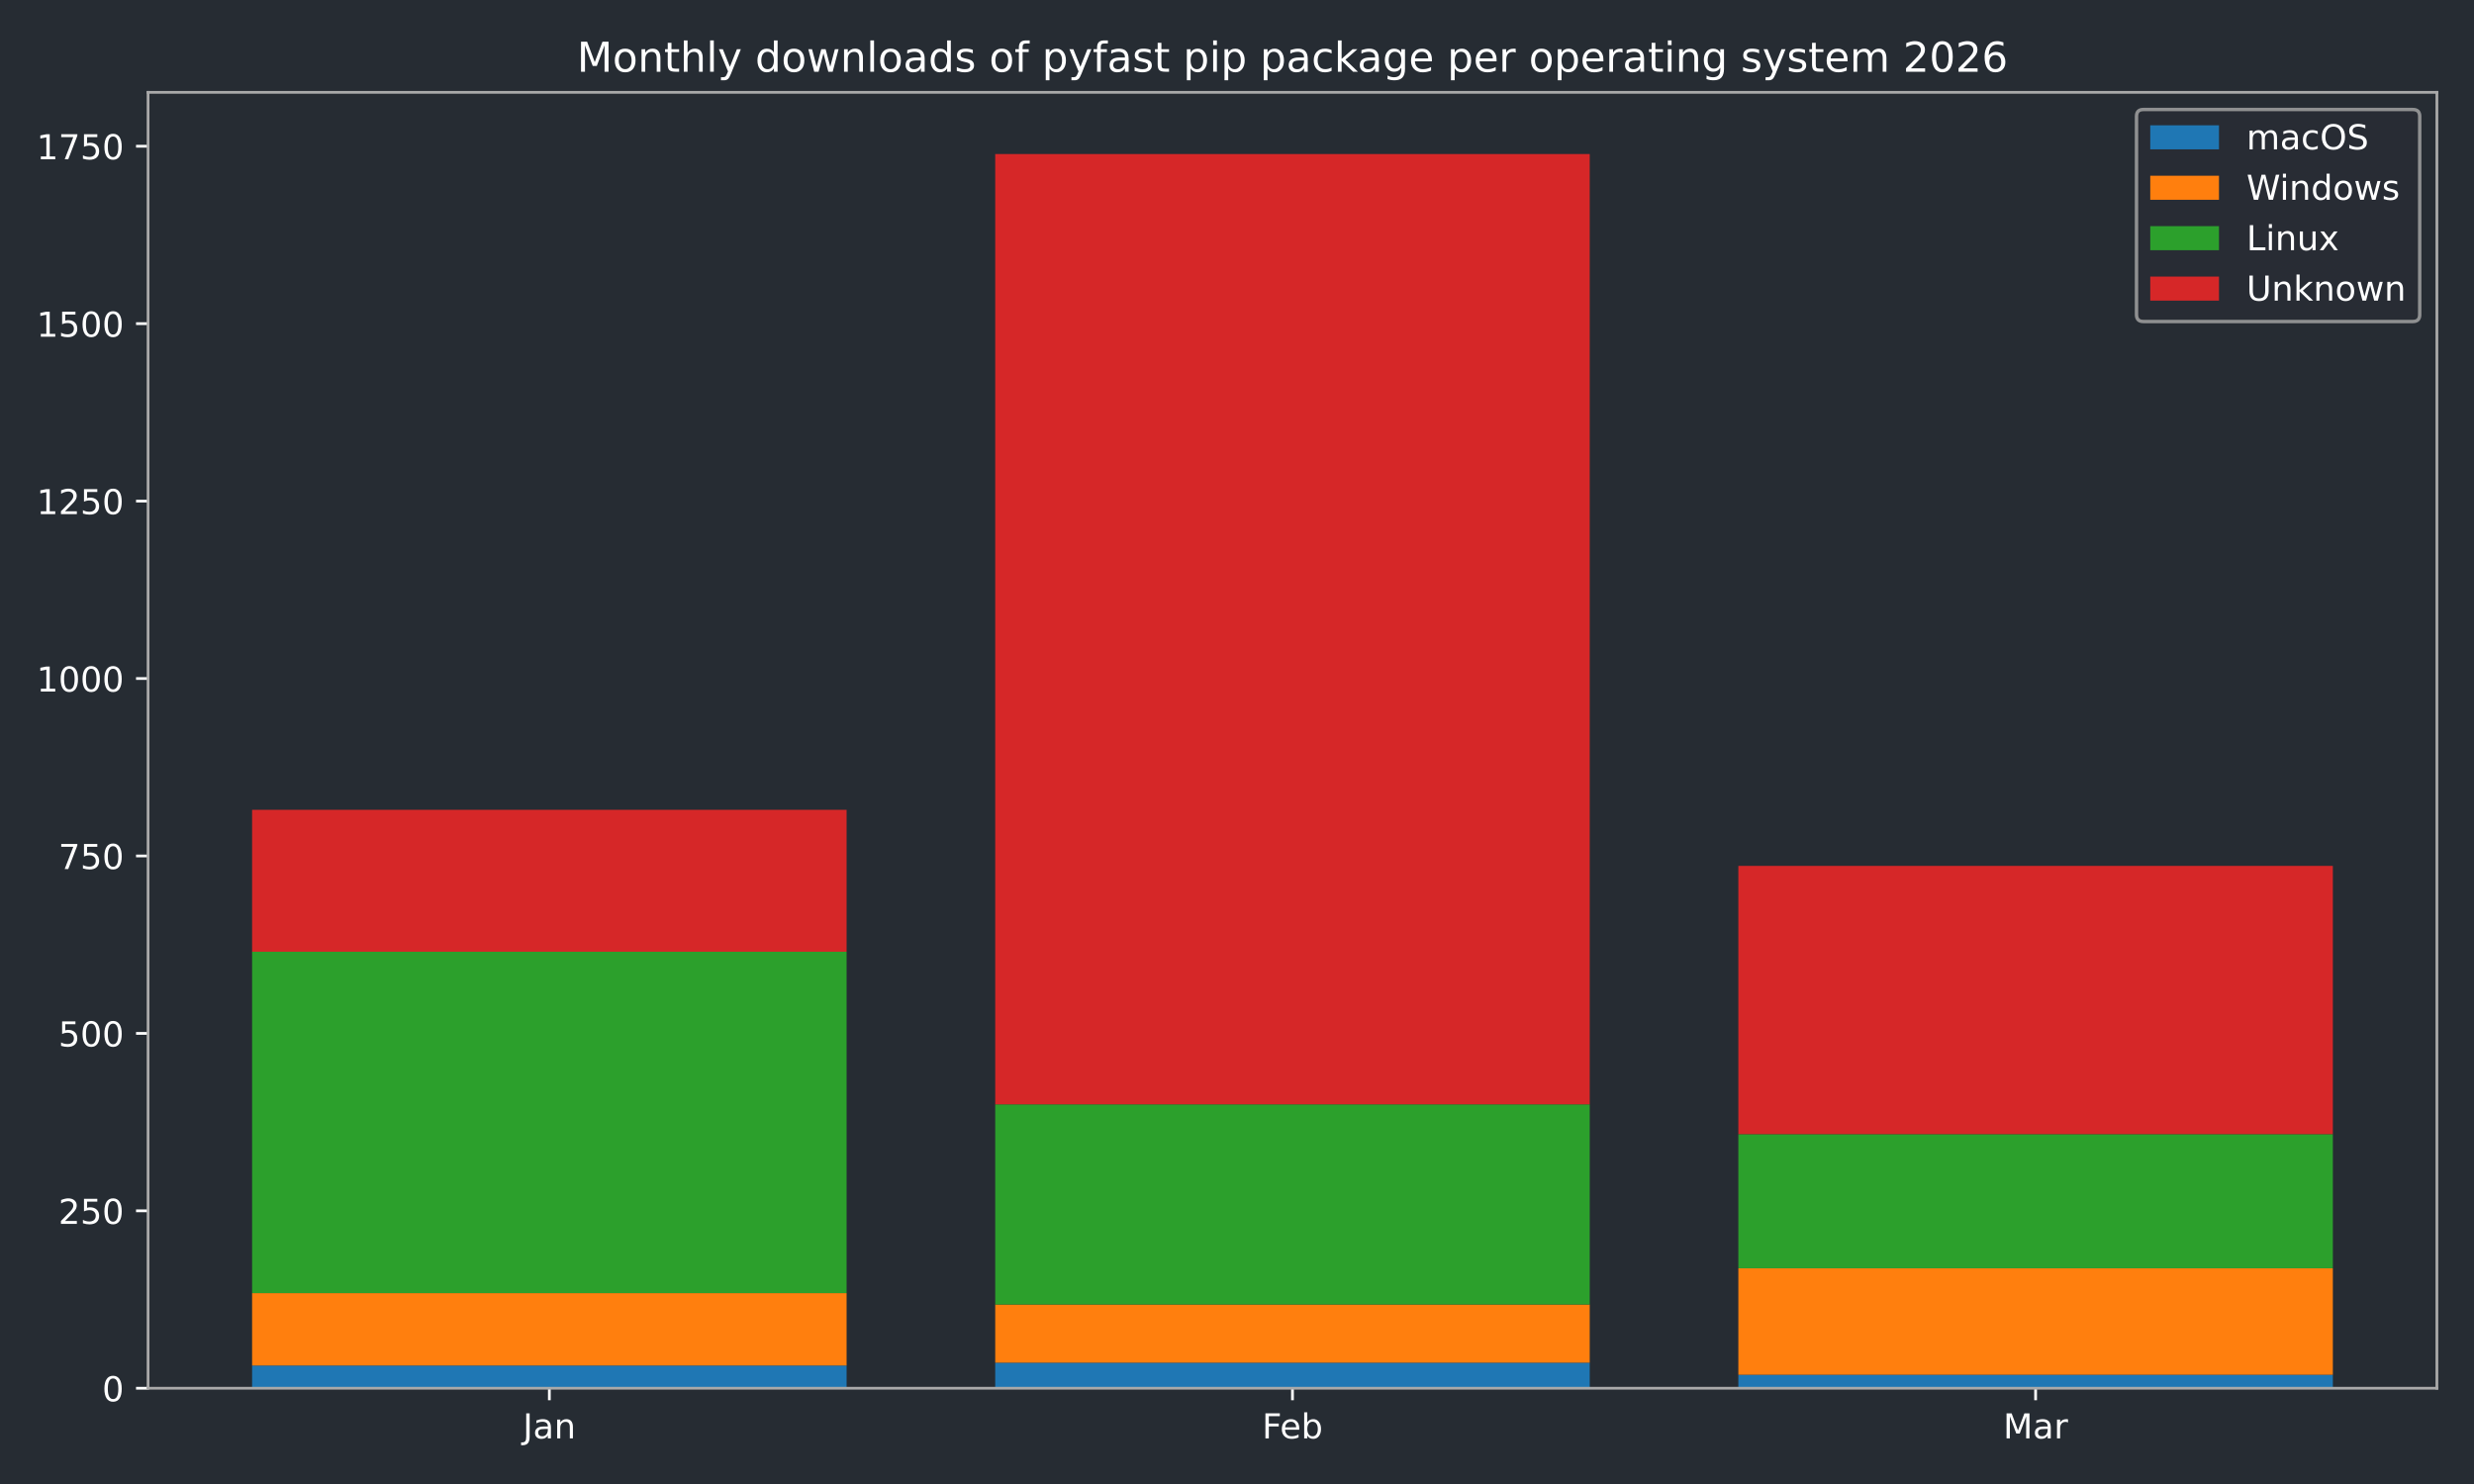
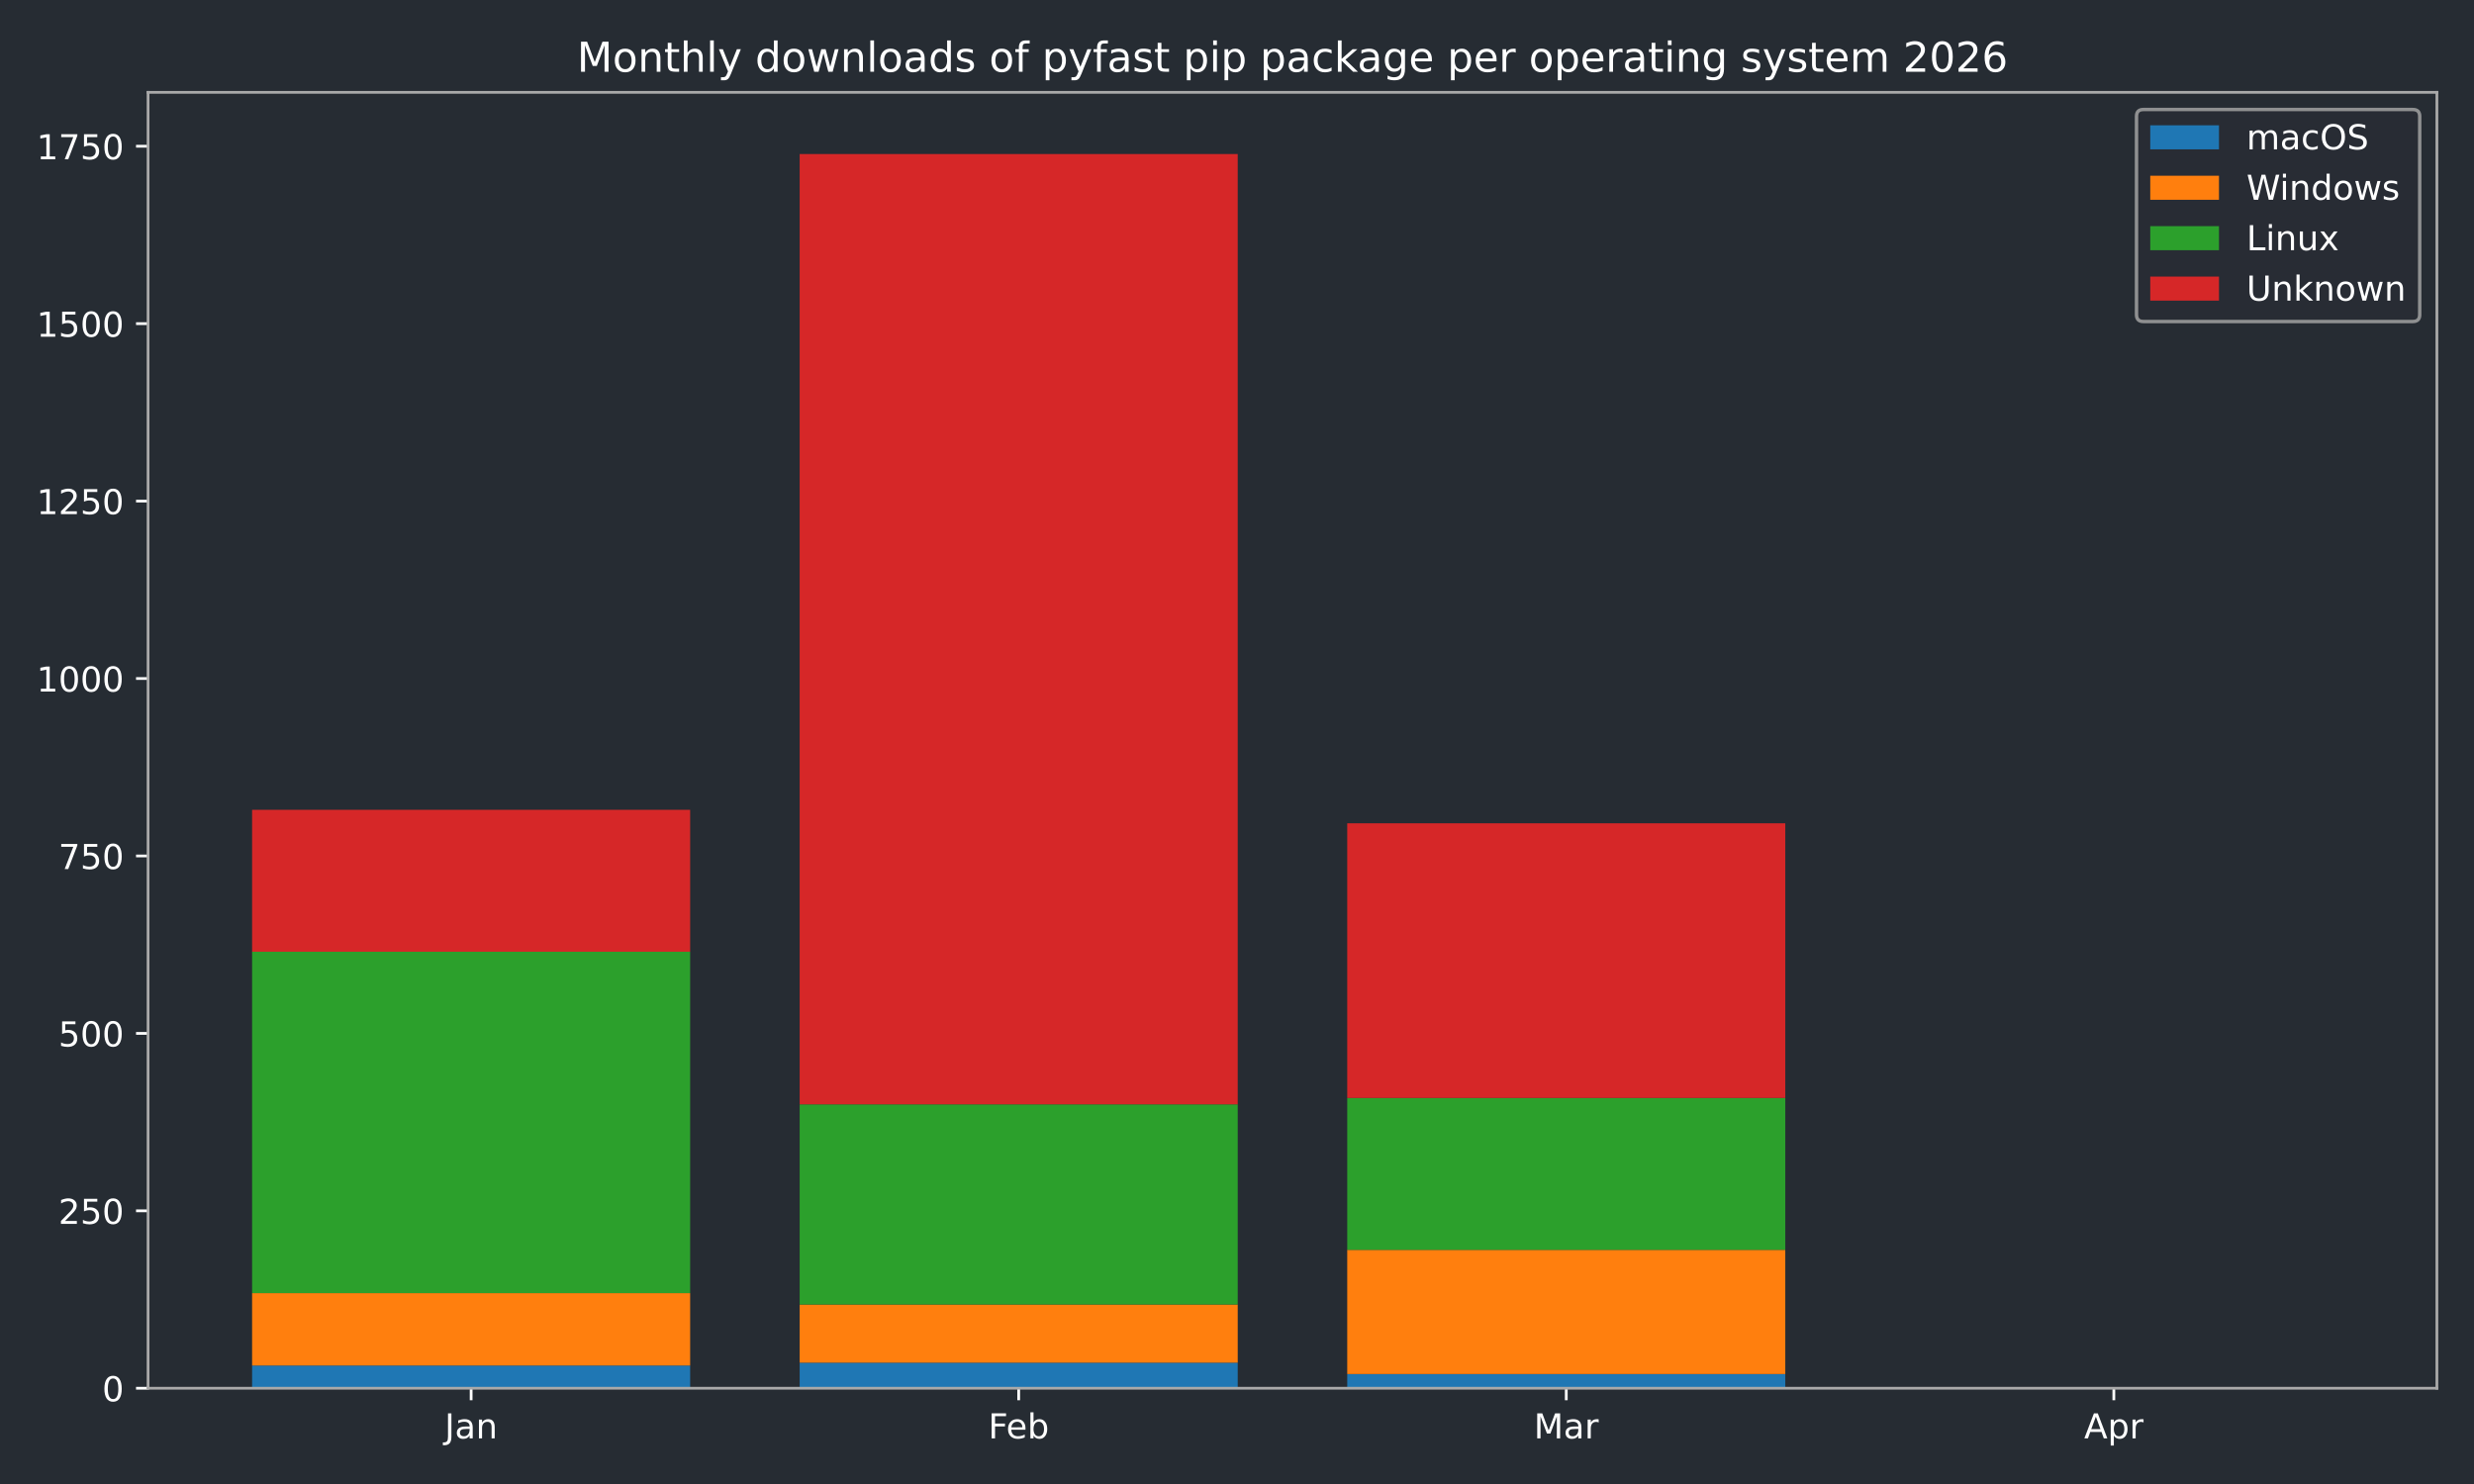
<svg xmlns="http://www.w3.org/2000/svg" xmlns:xlink="http://www.w3.org/1999/xlink" width="720pt" height="432pt" viewBox="0 0 720 432" version="1.1">
  <defs>
    <style type="text/css">*{stroke-linejoin: round; stroke-linecap: butt}</style>
  </defs>
  <g id="figure_1">
    <g id="patch_1">
      <path d="M 0 432  L 720 432  L 720 0  L 0 0  z " style="fill: #262c33" />
    </g>
    <g id="axes_1">
      <g id="patch_2">
        <path d="M 43.09 404.12  L 709.2 404.12  L 709.2 26.88  L 43.09 26.88  z " style="fill: #262c33" />
      </g>
      <g id="patch_3">
-         <path d="M 73.368 404.12  L 246.383 404.12  L 246.383 397.509  L 73.368 397.509  z " clip-path="url(#p2039d5694d)" style="fill: #1f77b4" />
+         <path d="M 73.368 404.12  L 200.853 404.12  L 200.853 397.509  L 73.368 397.509  z " clip-path="url(#p00192aea2e)" style="fill: #1f77b4" />
      </g>
      <g id="patch_4">
-         <path d="M 289.637 404.12  L 462.653 404.12  L 462.653 396.682  L 289.637 396.682  z " clip-path="url(#p2039d5694d)" style="fill: #1f77b4" />
+         <path d="M 232.724 404.12  L 360.209 404.12  L 360.209 396.682  L 232.724 396.682  z " clip-path="url(#p00192aea2e)" style="fill: #1f77b4" />
      </g>
      <g id="patch_5">
-         <path d="M 505.907 404.12  L 678.922 404.12  L 678.922 400.195  L 505.907 400.195  z " clip-path="url(#p2039d5694d)" style="fill: #1f77b4" />
+         <path d="M 392.081 404.12  L 519.566 404.12  L 519.566 399.988  L 392.081 399.988  z " clip-path="url(#p00192aea2e)" style="fill: #1f77b4" />
      </g>
      <g id="patch_6">
-         <path d="M 73.368 397.509  L 246.383 397.509  L 246.383 376.436  L 73.368 376.436  z " clip-path="url(#p2039d5694d)" style="fill: #ff7f0e" />
+         <path d="M 551.437 404.12  L 678.922 404.12  L 678.922 404.12  L 551.437 404.12  z " clip-path="url(#p00192aea2e)" style="fill: #1f77b4" />
      </g>
      <g id="patch_7">
-         <path d="M 289.637 396.682  L 462.653 396.682  L 462.653 379.741  L 289.637 379.741  z " clip-path="url(#p2039d5694d)" style="fill: #ff7f0e" />
+         <path d="M 73.368 397.509  L 200.853 397.509  L 200.853 376.436  L 73.368 376.436  z " clip-path="url(#p00192aea2e)" style="fill: #ff7f0e" />
      </g>
      <g id="patch_8">
-         <path d="M 505.907 400.195  L 678.922 400.195  L 678.922 369.205  L 505.907 369.205  z " clip-path="url(#p2039d5694d)" style="fill: #ff7f0e" />
+         <path d="M 232.724 396.682  L 360.209 396.682  L 360.209 379.741  L 232.724 379.741  z " clip-path="url(#p00192aea2e)" style="fill: #ff7f0e" />
      </g>
      <g id="patch_9">
-         <path d="M 73.368 376.436  L 246.383 376.436  L 246.383 277.061  L 73.368 277.061  z " clip-path="url(#p2039d5694d)" style="fill: #2ca02c" />
+         <path d="M 392.081 399.988  L 519.566 399.988  L 519.566 363.833  L 392.081 363.833  z " clip-path="url(#p00192aea2e)" style="fill: #ff7f0e" />
      </g>
      <g id="patch_10">
-         <path d="M 289.637 379.741  L 462.653 379.741  L 462.653 321.48  L 289.637 321.48  z " clip-path="url(#p2039d5694d)" style="fill: #2ca02c" />
+         <path d="M 551.437 404.12  L 678.922 404.12  L 678.922 404.12  L 551.437 404.12  z " clip-path="url(#p00192aea2e)" style="fill: #ff7f0e" />
      </g>
      <g id="patch_11">
-         <path d="M 505.907 369.205  L 678.922 369.205  L 678.922 330.157  L 505.907 330.157  z " clip-path="url(#p2039d5694d)" style="fill: #2ca02c" />
+         <path d="M 73.368 376.436  L 200.853 376.436  L 200.853 277.061  L 73.368 277.061  z " clip-path="url(#p00192aea2e)" style="fill: #2ca02c" />
      </g>
      <g id="patch_12">
-         <path d="M 73.368 277.061  L 246.383 277.061  L 246.383 235.742  L 73.368 235.742  z " clip-path="url(#p2039d5694d)" style="fill: #d62728" />
+         <path d="M 232.724 379.741  L 360.209 379.741  L 360.209 321.48  L 232.724 321.48  z " clip-path="url(#p00192aea2e)" style="fill: #2ca02c" />
      </g>
      <g id="patch_13">
-         <path d="M 289.637 321.48  L 462.653 321.48  L 462.653 44.844  L 289.637 44.844  z " clip-path="url(#p2039d5694d)" style="fill: #d62728" />
+         <path d="M 392.081 363.833  L 519.566 363.833  L 519.566 319.621  L 392.081 319.621  z " clip-path="url(#p00192aea2e)" style="fill: #2ca02c" />
      </g>
      <g id="patch_14">
-         <path d="M 505.907 330.157  L 678.922 330.157  L 678.922 252.063  L 505.907 252.063  z " clip-path="url(#p2039d5694d)" style="fill: #d62728" />
+         <path d="M 551.437 404.12  L 678.922 404.12  L 678.922 404.12  L 551.437 404.12  z " clip-path="url(#p00192aea2e)" style="fill: #2ca02c" />
+       </g>
+       <g id="patch_15">
+         <path d="M 73.368 277.061  L 200.853 277.061  L 200.853 235.742  L 73.368 235.742  z " clip-path="url(#p00192aea2e)" style="fill: #d62728" />
+       </g>
+       <g id="patch_16">
+         <path d="M 232.724 321.48  L 360.209 321.48  L 360.209 44.844  L 232.724 44.844  z " clip-path="url(#p00192aea2e)" style="fill: #d62728" />
+       </g>
+       <g id="patch_17">
+         <path d="M 392.081 319.621  L 519.566 319.621  L 519.566 239.667  L 392.081 239.667  z " clip-path="url(#p00192aea2e)" style="fill: #d62728" />
+       </g>
+       <g id="patch_18">
+         <path d="M 551.437 404.12  L 678.922 404.12  L 678.922 404.12  L 551.437 404.12  z " clip-path="url(#p00192aea2e)" style="fill: #d62728" />
      </g>
      <g id="matplotlib.axis_1">
        <g id="xtick_1">
          <g id="line2d_1">
            <defs>
-               <path id="m82a89fc5da" d="M 0 0  L 0 3.5  " style="stroke: #ffffff; stroke-width: 0.8" />
-             </defs>
-             <g>
-               <use xlink:href="#m82a89fc5da" x="159.876" y="404.12" style="fill: #ffffff; stroke: #ffffff; stroke-width: 0.8" />
+               <path id="m49a883faa2" d="M 0 0  L 0 3.5  " style="stroke: #ffffff; stroke-width: 0.8" />
+             </defs>
+             <g>
+               <use xlink:href="#m49a883faa2" x="137.11" y="404.12" style="fill: #ffffff; stroke: #ffffff; stroke-width: 0.8" />
            </g>
          </g>
          <g id="text_1">
-             <g style="fill: #ffffff" transform="translate(152.1677 418.7184) scale(0.1 -0.1)">
+             <g style="fill: #ffffff" transform="translate(129.4025 418.7184) scale(0.1 -0.1)">
              <defs>
                <path id="DejaVuSans-4a" d="M 628 4666  L 1259 4666  L 1259 325  Q 1259 -519 939 -900  Q 619 -1281 -91 -1281  L -331 -1281  L -331 -750  L -134 -750  Q 284 -750 456 -515  Q 628 -281 628 325  L 628 4666  z " transform="scale(0.015625)" />
                <path id="DejaVuSans-61" d="M 2194 1759  Q 1497 1759 1228 1600  Q 959 1441 959 1056  Q 959 750 1161 570  Q 1363 391 1709 391  Q 2188 391 2477 730  Q 2766 1069 2766 1631  L 2766 1759  L 2194 1759  z M 3341 1997  L 3341 0  L 2766 0  L 2766 531  Q 2569 213 2275 61  Q 1981 -91 1556 -91  Q 1019 -91 701 211  Q 384 513 384 1019  Q 384 1609 779 1909  Q 1175 2209 1959 2209  L 2766 2209  L 2766 2266  Q 2766 2663 2505 2880  Q 2244 3097 1772 3097  Q 1472 3097 1187 3025  Q 903 2953 641 2809  L 641 3341  Q 956 3463 1253 3523  Q 1550 3584 1831 3584  Q 2591 3584 2966 3190  Q 3341 2797 3341 1997  z " transform="scale(0.015625)" />
                <path id="DejaVuSans-6e" d="M 3513 2113  L 3513 0  L 2938 0  L 2938 2094  Q 2938 2591 2744 2837  Q 2550 3084 2163 3084  Q 1697 3084 1428 2787  Q 1159 2491 1159 1978  L 1159 0  L 581 0  L 581 3500  L 1159 3500  L 1159 2956  Q 1366 3272 1645 3428  Q 1925 3584 2291 3584  Q 2894 3584 3203 3211  Q 3513 2838 3513 2113  z " transform="scale(0.015625)" />
              </defs>
              <use xlink:href="#DejaVuSans-4a" />
              <use xlink:href="#DejaVuSans-61" transform="translate(29.49219 0)" />
              <use xlink:href="#DejaVuSans-6e" transform="translate(90.77148 0)" />
            </g>
          </g>
        </g>
        <g id="xtick_2">
          <g id="line2d_2">
            <g>
-               <use xlink:href="#m82a89fc5da" x="376.145" y="404.12" style="fill: #ffffff; stroke: #ffffff; stroke-width: 0.8" />
+               <use xlink:href="#m49a883faa2" x="296.467" y="404.12" style="fill: #ffffff; stroke: #ffffff; stroke-width: 0.8" />
            </g>
          </g>
          <g id="text_2">
-             <g style="fill: #ffffff" transform="translate(367.2934 418.7184) scale(0.1 -0.1)">
+             <g style="fill: #ffffff" transform="translate(287.6152 418.7184) scale(0.1 -0.1)">
              <defs>
                <path id="DejaVuSans-46" d="M 628 4666  L 3309 4666  L 3309 4134  L 1259 4134  L 1259 2759  L 3109 2759  L 3109 2228  L 1259 2228  L 1259 0  L 628 0  L 628 4666  z " transform="scale(0.015625)" />
                <path id="DejaVuSans-65" d="M 3597 1894  L 3597 1613  L 953 1613  Q 991 1019 1311 708  Q 1631 397 2203 397  Q 2534 397 2845 478  Q 3156 559 3463 722  L 3463 178  Q 3153 47 2828 -22  Q 2503 -91 2169 -91  Q 1331 -91 842 396  Q 353 884 353 1716  Q 353 2575 817 3079  Q 1281 3584 2069 3584  Q 2775 3584 3186 3129  Q 3597 2675 3597 1894  z M 3022 2063  Q 3016 2534 2758 2815  Q 2500 3097 2075 3097  Q 1594 3097 1305 2825  Q 1016 2553 972 2059  L 3022 2063  z " transform="scale(0.015625)" />
                <path id="DejaVuSans-62" d="M 3116 1747  Q 3116 2381 2855 2742  Q 2594 3103 2138 3103  Q 1681 3103 1420 2742  Q 1159 2381 1159 1747  Q 1159 1113 1420 752  Q 1681 391 2138 391  Q 2594 391 2855 752  Q 3116 1113 3116 1747  z M 1159 2969  Q 1341 3281 1617 3432  Q 1894 3584 2278 3584  Q 2916 3584 3314 3078  Q 3713 2572 3713 1747  Q 3713 922 3314 415  Q 2916 -91 2278 -91  Q 1894 -91 1617 61  Q 1341 213 1159 525  L 1159 0  L 581 0  L 581 4863  L 1159 4863  L 1159 2969  z " transform="scale(0.015625)" />
              </defs>
              <use xlink:href="#DejaVuSans-46" />
              <use xlink:href="#DejaVuSans-65" transform="translate(52.01953 0)" />
              <use xlink:href="#DejaVuSans-62" transform="translate(113.543 0)" />
            </g>
          </g>
        </g>
        <g id="xtick_3">
          <g id="line2d_3">
            <g>
-               <use xlink:href="#m82a89fc5da" x="592.414" y="404.12" style="fill: #ffffff; stroke: #ffffff; stroke-width: 0.8" />
+               <use xlink:href="#m49a883faa2" x="455.823" y="404.12" style="fill: #ffffff; stroke: #ffffff; stroke-width: 0.8" />
            </g>
          </g>
          <g id="text_3">
-             <g style="fill: #ffffff" transform="translate(582.9809 418.7184) scale(0.1 -0.1)">
+             <g style="fill: #ffffff" transform="translate(446.3896 418.7184) scale(0.1 -0.1)">
              <defs>
                <path id="DejaVuSans-4d" d="M 628 4666  L 1569 4666  L 2759 1491  L 3956 4666  L 4897 4666  L 4897 0  L 4281 0  L 4281 4097  L 3078 897  L 2444 897  L 1241 4097  L 1241 0  L 628 0  L 628 4666  z " transform="scale(0.015625)" />
                <path id="DejaVuSans-72" d="M 2631 2963  Q 2534 3019 2420 3045  Q 2306 3072 2169 3072  Q 1681 3072 1420 2755  Q 1159 2438 1159 1844  L 1159 0  L 581 0  L 581 3500  L 1159 3500  L 1159 2956  Q 1341 3275 1631 3429  Q 1922 3584 2338 3584  Q 2397 3584 2469 3576  Q 2541 3569 2628 3553  L 2631 2963  z " transform="scale(0.015625)" />
              </defs>
              <use xlink:href="#DejaVuSans-4d" />
              <use xlink:href="#DejaVuSans-61" transform="translate(86.2793 0)" />
              <use xlink:href="#DejaVuSans-72" transform="translate(147.5586 0)" />
            </g>
          </g>
        </g>
+         <g id="xtick_4">
+           <g id="line2d_4">
+             <g>
+               <use xlink:href="#m49a883faa2" x="615.18" y="404.12" style="fill: #ffffff; stroke: #ffffff; stroke-width: 0.8" />
+             </g>
+           </g>
+           <g id="text_4">
+             <g style="fill: #ffffff" transform="translate(606.5297 418.7184) scale(0.1 -0.1)">
+               <defs>
+                 <path id="DejaVuSans-41" d="M 2188 4044  L 1331 1722  L 3047 1722  L 2188 4044  z M 1831 4666  L 2547 4666  L 4325 0  L 3669 0  L 3244 1197  L 1141 1197  L 716 0  L 50 0  L 1831 4666  z " transform="scale(0.015625)" />
+                 <path id="DejaVuSans-70" d="M 1159 525  L 1159 -1331  L 581 -1331  L 581 3500  L 1159 3500  L 1159 2969  Q 1341 3281 1617 3432  Q 1894 3584 2278 3584  Q 2916 3584 3314 3078  Q 3713 2572 3713 1747  Q 3713 922 3314 415  Q 2916 -91 2278 -91  Q 1894 -91 1617 61  Q 1341 213 1159 525  z M 3116 1747  Q 3116 2381 2855 2742  Q 2594 3103 2138 3103  Q 1681 3103 1420 2742  Q 1159 2381 1159 1747  Q 1159 1113 1420 752  Q 1681 391 2138 391  Q 2594 391 2855 752  Q 3116 1113 3116 1747  z " transform="scale(0.015625)" />
+               </defs>
+               <use xlink:href="#DejaVuSans-41" />
+               <use xlink:href="#DejaVuSans-70" transform="translate(68.4082 0)" />
+               <use xlink:href="#DejaVuSans-72" transform="translate(131.8848 0)" />
+             </g>
+           </g>
+         </g>
      </g>
      <g id="matplotlib.axis_2">
        <g id="ytick_1">
-           <g id="line2d_4">
-             <defs>
-               <path id="m24087b0861" d="M 0 0  L -3.5 0  " style="stroke: #ffffff; stroke-width: 0.8" />
-             </defs>
-             <g>
-               <use xlink:href="#m24087b0861" x="43.09" y="404.12" style="fill: #ffffff; stroke: #ffffff; stroke-width: 0.8" />
-             </g>
-           </g>
-           <g id="text_4">
+           <g id="line2d_5">
+             <defs>
+               <path id="m64f4370648" d="M 0 0  L -3.5 0  " style="stroke: #ffffff; stroke-width: 0.8" />
+             </defs>
+             <g>
+               <use xlink:href="#m64f4370648" x="43.09" y="404.12" style="fill: #ffffff; stroke: #ffffff; stroke-width: 0.8" />
+             </g>
+           </g>
+           <g id="text_5">
            <g style="fill: #ffffff" transform="translate(29.7275 407.9192) scale(0.1 -0.1)">
              <defs>
                <path id="DejaVuSans-30" d="M 2034 4250  Q 1547 4250 1301 3770  Q 1056 3291 1056 2328  Q 1056 1369 1301 889  Q 1547 409 2034 409  Q 2525 409 2770 889  Q 3016 1369 3016 2328  Q 3016 3291 2770 3770  Q 2525 4250 2034 4250  z M 2034 4750  Q 2819 4750 3233 4129  Q 3647 3509 3647 2328  Q 3647 1150 3233 529  Q 2819 -91 2034 -91  Q 1250 -91 836 529  Q 422 1150 422 2328  Q 422 3509 836 4129  Q 1250 4750 2034 4750  z " transform="scale(0.015625)" />
              </defs>
              <use xlink:href="#DejaVuSans-30" />
            </g>
          </g>
        </g>
        <g id="ytick_2">
-           <g id="line2d_5">
-             <g>
-               <use xlink:href="#m24087b0861" x="43.09" y="352.47" style="fill: #ffffff; stroke: #ffffff; stroke-width: 0.8" />
-             </g>
-           </g>
-           <g id="text_5">
+           <g id="line2d_6">
+             <g>
+               <use xlink:href="#m64f4370648" x="43.09" y="352.47" style="fill: #ffffff; stroke: #ffffff; stroke-width: 0.8" />
+             </g>
+           </g>
+           <g id="text_6">
            <g style="fill: #ffffff" transform="translate(17.0025 356.2694) scale(0.1 -0.1)">
              <defs>
                <path id="DejaVuSans-32" d="M 1228 531  L 3431 531  L 3431 0  L 469 0  L 469 531  Q 828 903 1448 1529  Q 2069 2156 2228 2338  Q 2531 2678 2651 2914  Q 2772 3150 2772 3378  Q 2772 3750 2511 3984  Q 2250 4219 1831 4219  Q 1534 4219 1204 4116  Q 875 4013 500 3803  L 500 4441  Q 881 4594 1212 4672  Q 1544 4750 1819 4750  Q 2544 4750 2975 4387  Q 3406 4025 3406 3419  Q 3406 3131 3298 2873  Q 3191 2616 2906 2266  Q 2828 2175 2409 1742  Q 1991 1309 1228 531  z " transform="scale(0.015625)" />
                <path id="DejaVuSans-35" d="M 691 4666  L 3169 4666  L 3169 4134  L 1269 4134  L 1269 2991  Q 1406 3038 1543 3061  Q 1681 3084 1819 3084  Q 2600 3084 3056 2656  Q 3513 2228 3513 1497  Q 3513 744 3044 326  Q 2575 -91 1722 -91  Q 1428 -91 1123 -41  Q 819 9 494 109  L 494 744  Q 775 591 1075 516  Q 1375 441 1709 441  Q 2250 441 2565 725  Q 2881 1009 2881 1497  Q 2881 1984 2565 2268  Q 2250 2553 1709 2553  Q 1456 2553 1204 2497  Q 953 2441 691 2322  L 691 4666  z " transform="scale(0.015625)" />
              </defs>
              <use xlink:href="#DejaVuSans-32" />
              <use xlink:href="#DejaVuSans-35" transform="translate(63.62305 0)" />
              <use xlink:href="#DejaVuSans-30" transform="translate(127.2461 0)" />
            </g>
          </g>
        </g>
        <g id="ytick_3">
-           <g id="line2d_6">
-             <g>
-               <use xlink:href="#m24087b0861" x="43.09" y="300.82" style="fill: #ffffff; stroke: #ffffff; stroke-width: 0.8" />
-             </g>
-           </g>
-           <g id="text_6">
+           <g id="line2d_7">
+             <g>
+               <use xlink:href="#m64f4370648" x="43.09" y="300.82" style="fill: #ffffff; stroke: #ffffff; stroke-width: 0.8" />
+             </g>
+           </g>
+           <g id="text_7">
            <g style="fill: #ffffff" transform="translate(17.0025 304.6196) scale(0.1 -0.1)">
              <use xlink:href="#DejaVuSans-35" />
              <use xlink:href="#DejaVuSans-30" transform="translate(63.62305 0)" />
              <use xlink:href="#DejaVuSans-30" transform="translate(127.2461 0)" />
            </g>
          </g>
        </g>
        <g id="ytick_4">
-           <g id="line2d_7">
-             <g>
-               <use xlink:href="#m24087b0861" x="43.09" y="249.171" style="fill: #ffffff; stroke: #ffffff; stroke-width: 0.8" />
-             </g>
-           </g>
-           <g id="text_7">
+           <g id="line2d_8">
+             <g>
+               <use xlink:href="#m64f4370648" x="43.09" y="249.171" style="fill: #ffffff; stroke: #ffffff; stroke-width: 0.8" />
+             </g>
+           </g>
+           <g id="text_8">
            <g style="fill: #ffffff" transform="translate(17.0025 252.9697) scale(0.1 -0.1)">
              <defs>
                <path id="DejaVuSans-37" d="M 525 4666  L 3525 4666  L 3525 4397  L 1831 0  L 1172 0  L 2766 4134  L 525 4134  L 525 4666  z " transform="scale(0.015625)" />
              </defs>
              <use xlink:href="#DejaVuSans-37" />
              <use xlink:href="#DejaVuSans-35" transform="translate(63.62305 0)" />
              <use xlink:href="#DejaVuSans-30" transform="translate(127.2461 0)" />
            </g>
          </g>
        </g>
        <g id="ytick_5">
-           <g id="line2d_8">
-             <g>
-               <use xlink:href="#m24087b0861" x="43.09" y="197.521" style="fill: #ffffff; stroke: #ffffff; stroke-width: 0.8" />
-             </g>
-           </g>
-           <g id="text_8">
+           <g id="line2d_9">
+             <g>
+               <use xlink:href="#m64f4370648" x="43.09" y="197.521" style="fill: #ffffff; stroke: #ffffff; stroke-width: 0.8" />
+             </g>
+           </g>
+           <g id="text_9">
            <g style="fill: #ffffff" transform="translate(10.64 201.3199) scale(0.1 -0.1)">
              <defs>
                <path id="DejaVuSans-31" d="M 794 531  L 1825 531  L 1825 4091  L 703 3866  L 703 4441  L 1819 4666  L 2450 4666  L 2450 531  L 3481 531  L 3481 0  L 794 0  L 794 531  z " transform="scale(0.015625)" />
              </defs>
              <use xlink:href="#DejaVuSans-31" />
              <use xlink:href="#DejaVuSans-30" transform="translate(63.62305 0)" />
              <use xlink:href="#DejaVuSans-30" transform="translate(127.2461 0)" />
              <use xlink:href="#DejaVuSans-30" transform="translate(190.8691 0)" />
            </g>
          </g>
        </g>
        <g id="ytick_6">
-           <g id="line2d_9">
-             <g>
-               <use xlink:href="#m24087b0861" x="43.09" y="145.871" style="fill: #ffffff; stroke: #ffffff; stroke-width: 0.8" />
-             </g>
-           </g>
-           <g id="text_9">
+           <g id="line2d_10">
+             <g>
+               <use xlink:href="#m64f4370648" x="43.09" y="145.871" style="fill: #ffffff; stroke: #ffffff; stroke-width: 0.8" />
+             </g>
+           </g>
+           <g id="text_10">
            <g style="fill: #ffffff" transform="translate(10.64 149.6701) scale(0.1 -0.1)">
              <use xlink:href="#DejaVuSans-31" />
              <use xlink:href="#DejaVuSans-32" transform="translate(63.62305 0)" />
              <use xlink:href="#DejaVuSans-35" transform="translate(127.2461 0)" />
              <use xlink:href="#DejaVuSans-30" transform="translate(190.8691 0)" />
            </g>
          </g>
        </g>
        <g id="ytick_7">
-           <g id="line2d_10">
-             <g>
-               <use xlink:href="#m24087b0861" x="43.09" y="94.221" style="fill: #ffffff; stroke: #ffffff; stroke-width: 0.8" />
-             </g>
-           </g>
-           <g id="text_10">
+           <g id="line2d_11">
+             <g>
+               <use xlink:href="#m64f4370648" x="43.09" y="94.221" style="fill: #ffffff; stroke: #ffffff; stroke-width: 0.8" />
+             </g>
+           </g>
+           <g id="text_11">
            <g style="fill: #ffffff" transform="translate(10.64 98.02026) scale(0.1 -0.1)">
              <use xlink:href="#DejaVuSans-31" />
              <use xlink:href="#DejaVuSans-35" transform="translate(63.62305 0)" />
              <use xlink:href="#DejaVuSans-30" transform="translate(127.2461 0)" />
              <use xlink:href="#DejaVuSans-30" transform="translate(190.8691 0)" />
            </g>
          </g>
        </g>
        <g id="ytick_8">
-           <g id="line2d_11">
-             <g>
-               <use xlink:href="#m24087b0861" x="43.09" y="42.571" style="fill: #ffffff; stroke: #ffffff; stroke-width: 0.8" />
-             </g>
-           </g>
-           <g id="text_11">
+           <g id="line2d_12">
+             <g>
+               <use xlink:href="#m64f4370648" x="43.09" y="42.571" style="fill: #ffffff; stroke: #ffffff; stroke-width: 0.8" />
+             </g>
+           </g>
+           <g id="text_12">
            <g style="fill: #ffffff" transform="translate(10.64 46.37044) scale(0.1 -0.1)">
              <use xlink:href="#DejaVuSans-31" />
              <use xlink:href="#DejaVuSans-37" transform="translate(63.62305 0)" />
              <use xlink:href="#DejaVuSans-35" transform="translate(127.2461 0)" />
              <use xlink:href="#DejaVuSans-30" transform="translate(190.8691 0)" />
            </g>
          </g>
        </g>
      </g>
-       <g id="patch_15">
+       <g id="patch_19">
        <path d="M 43.09 404.12  L 43.09 26.88  " style="fill: none; stroke: #a9a9a9; stroke-width: 0.8; stroke-linejoin: miter; stroke-linecap: square" />
      </g>
-       <g id="patch_16">
+       <g id="patch_20">
        <path d="M 709.2 404.12  L 709.2 26.88  " style="fill: none; stroke: #a9a9a9; stroke-width: 0.8; stroke-linejoin: miter; stroke-linecap: square" />
      </g>
-       <g id="patch_17">
+       <g id="patch_21">
        <path d="M 43.09 404.12  L 709.2 404.12  " style="fill: none; stroke: #a9a9a9; stroke-width: 0.8; stroke-linejoin: miter; stroke-linecap: square" />
      </g>
-       <g id="patch_18">
+       <g id="patch_22">
        <path d="M 43.09 26.88  L 709.2 26.88  " style="fill: none; stroke: #a9a9a9; stroke-width: 0.8; stroke-linejoin: miter; stroke-linecap: square" />
      </g>
-       <g id="text_12">
+       <g id="text_13">
        <g style="fill: #ffffff" transform="translate(167.9178 20.88) scale(0.12 -0.12)">
          <defs>
            <path id="DejaVuSans-6f" d="M 1959 3097  Q 1497 3097 1228 2736  Q 959 2375 959 1747  Q 959 1119 1226 758  Q 1494 397 1959 397  Q 2419 397 2687 759  Q 2956 1122 2956 1747  Q 2956 2369 2687 2733  Q 2419 3097 1959 3097  z M 1959 3584  Q 2709 3584 3137 3096  Q 3566 2609 3566 1747  Q 3566 888 3137 398  Q 2709 -91 1959 -91  Q 1206 -91 779 398  Q 353 888 353 1747  Q 353 2609 779 3096  Q 1206 3584 1959 3584  z " transform="scale(0.015625)" />
            <path id="DejaVuSans-74" d="M 1172 4494  L 1172 3500  L 2356 3500  L 2356 3053  L 1172 3053  L 1172 1153  Q 1172 725 1289 603  Q 1406 481 1766 481  L 2356 481  L 2356 0  L 1766 0  Q 1100 0 847 248  Q 594 497 594 1153  L 594 3053  L 172 3053  L 172 3500  L 594 3500  L 594 4494  L 1172 4494  z " transform="scale(0.015625)" />
            <path id="DejaVuSans-68" d="M 3513 2113  L 3513 0  L 2938 0  L 2938 2094  Q 2938 2591 2744 2837  Q 2550 3084 2163 3084  Q 1697 3084 1428 2787  Q 1159 2491 1159 1978  L 1159 0  L 581 0  L 581 4863  L 1159 4863  L 1159 2956  Q 1366 3272 1645 3428  Q 1925 3584 2291 3584  Q 2894 3584 3203 3211  Q 3513 2838 3513 2113  z " transform="scale(0.015625)" />
            <path id="DejaVuSans-6c" d="M 603 4863  L 1178 4863  L 1178 0  L 603 0  L 603 4863  z " transform="scale(0.015625)" />
            <path id="DejaVuSans-79" d="M 2059 -325  Q 1816 -950 1584 -1140  Q 1353 -1331 966 -1331  L 506 -1331  L 506 -850  L 844 -850  Q 1081 -850 1212 -737  Q 1344 -625 1503 -206  L 1606 56  L 191 3500  L 800 3500  L 1894 763  L 2988 3500  L 3597 3500  L 2059 -325  z " transform="scale(0.015625)" />
            <path id="DejaVuSans-20" transform="scale(0.015625)" />
            <path id="DejaVuSans-64" d="M 2906 2969  L 2906 4863  L 3481 4863  L 3481 0  L 2906 0  L 2906 525  Q 2725 213 2448 61  Q 2172 -91 1784 -91  Q 1150 -91 751 415  Q 353 922 353 1747  Q 353 2572 751 3078  Q 1150 3584 1784 3584  Q 2172 3584 2448 3432  Q 2725 3281 2906 2969  z M 947 1747  Q 947 1113 1208 752  Q 1469 391 1925 391  Q 2381 391 2643 752  Q 2906 1113 2906 1747  Q 2906 2381 2643 2742  Q 2381 3103 1925 3103  Q 1469 3103 1208 2742  Q 947 2381 947 1747  z " transform="scale(0.015625)" />
            <path id="DejaVuSans-77" d="M 269 3500  L 844 3500  L 1563 769  L 2278 3500  L 2956 3500  L 3675 769  L 4391 3500  L 4966 3500  L 4050 0  L 3372 0  L 2619 2869  L 1863 0  L 1184 0  L 269 3500  z " transform="scale(0.015625)" />
            <path id="DejaVuSans-73" d="M 2834 3397  L 2834 2853  Q 2591 2978 2328 3040  Q 2066 3103 1784 3103  Q 1356 3103 1142 2972  Q 928 2841 928 2578  Q 928 2378 1081 2264  Q 1234 2150 1697 2047  L 1894 2003  Q 2506 1872 2764 1633  Q 3022 1394 3022 966  Q 3022 478 2636 193  Q 2250 -91 1575 -91  Q 1294 -91 989 -36  Q 684 19 347 128  L 347 722  Q 666 556 975 473  Q 1284 391 1588 391  Q 1994 391 2212 530  Q 2431 669 2431 922  Q 2431 1156 2273 1281  Q 2116 1406 1581 1522  L 1381 1569  Q 847 1681 609 1914  Q 372 2147 372 2553  Q 372 3047 722 3315  Q 1072 3584 1716 3584  Q 2034 3584 2315 3537  Q 2597 3491 2834 3397  z " transform="scale(0.015625)" />
            <path id="DejaVuSans-66" d="M 2375 4863  L 2375 4384  L 1825 4384  Q 1516 4384 1395 4259  Q 1275 4134 1275 3809  L 1275 3500  L 2222 3500  L 2222 3053  L 1275 3053  L 1275 0  L 697 0  L 697 3053  L 147 3053  L 147 3500  L 697 3500  L 697 3744  Q 697 4328 969 4595  Q 1241 4863 1831 4863  L 2375 4863  z " transform="scale(0.015625)" />
-             <path id="DejaVuSans-70" d="M 1159 525  L 1159 -1331  L 581 -1331  L 581 3500  L 1159 3500  L 1159 2969  Q 1341 3281 1617 3432  Q 1894 3584 2278 3584  Q 2916 3584 3314 3078  Q 3713 2572 3713 1747  Q 3713 922 3314 415  Q 2916 -91 2278 -91  Q 1894 -91 1617 61  Q 1341 213 1159 525  z M 3116 1747  Q 3116 2381 2855 2742  Q 2594 3103 2138 3103  Q 1681 3103 1420 2742  Q 1159 2381 1159 1747  Q 1159 1113 1420 752  Q 1681 391 2138 391  Q 2594 391 2855 752  Q 3116 1113 3116 1747  z " transform="scale(0.015625)" />
            <path id="DejaVuSans-69" d="M 603 3500  L 1178 3500  L 1178 0  L 603 0  L 603 3500  z M 603 4863  L 1178 4863  L 1178 4134  L 603 4134  L 603 4863  z " transform="scale(0.015625)" />
            <path id="DejaVuSans-63" d="M 3122 3366  L 3122 2828  Q 2878 2963 2633 3030  Q 2388 3097 2138 3097  Q 1578 3097 1268 2742  Q 959 2388 959 1747  Q 959 1106 1268 751  Q 1578 397 2138 397  Q 2388 397 2633 464  Q 2878 531 3122 666  L 3122 134  Q 2881 22 2623 -34  Q 2366 -91 2075 -91  Q 1284 -91 818 406  Q 353 903 353 1747  Q 353 2603 823 3093  Q 1294 3584 2113 3584  Q 2378 3584 2631 3529  Q 2884 3475 3122 3366  z " transform="scale(0.015625)" />
            <path id="DejaVuSans-6b" d="M 581 4863  L 1159 4863  L 1159 1991  L 2875 3500  L 3609 3500  L 1753 1863  L 3688 0  L 2938 0  L 1159 1709  L 1159 0  L 581 0  L 581 4863  z " transform="scale(0.015625)" />
            <path id="DejaVuSans-67" d="M 2906 1791  Q 2906 2416 2648 2759  Q 2391 3103 1925 3103  Q 1463 3103 1205 2759  Q 947 2416 947 1791  Q 947 1169 1205 825  Q 1463 481 1925 481  Q 2391 481 2648 825  Q 2906 1169 2906 1791  z M 3481 434  Q 3481 -459 3084 -895  Q 2688 -1331 1869 -1331  Q 1566 -1331 1297 -1286  Q 1028 -1241 775 -1147  L 775 -588  Q 1028 -725 1275 -790  Q 1522 -856 1778 -856  Q 2344 -856 2625 -561  Q 2906 -266 2906 331  L 2906 616  Q 2728 306 2450 153  Q 2172 0 1784 0  Q 1141 0 747 490  Q 353 981 353 1791  Q 353 2603 747 3093  Q 1141 3584 1784 3584  Q 2172 3584 2450 3431  Q 2728 3278 2906 2969  L 2906 3500  L 3481 3500  L 3481 434  z " transform="scale(0.015625)" />
            <path id="DejaVuSans-6d" d="M 3328 2828  Q 3544 3216 3844 3400  Q 4144 3584 4550 3584  Q 5097 3584 5394 3201  Q 5691 2819 5691 2113  L 5691 0  L 5113 0  L 5113 2094  Q 5113 2597 4934 2840  Q 4756 3084 4391 3084  Q 3944 3084 3684 2787  Q 3425 2491 3425 1978  L 3425 0  L 2847 0  L 2847 2094  Q 2847 2600 2669 2842  Q 2491 3084 2119 3084  Q 1678 3084 1418 2786  Q 1159 2488 1159 1978  L 1159 0  L 581 0  L 581 3500  L 1159 3500  L 1159 2956  Q 1356 3278 1631 3431  Q 1906 3584 2284 3584  Q 2666 3584 2933 3390  Q 3200 3197 3328 2828  z " transform="scale(0.015625)" />
            <path id="DejaVuSans-36" d="M 2113 2584  Q 1688 2584 1439 2293  Q 1191 2003 1191 1497  Q 1191 994 1439 701  Q 1688 409 2113 409  Q 2538 409 2786 701  Q 3034 994 3034 1497  Q 3034 2003 2786 2293  Q 2538 2584 2113 2584  z M 3366 4563  L 3366 3988  Q 3128 4100 2886 4159  Q 2644 4219 2406 4219  Q 1781 4219 1451 3797  Q 1122 3375 1075 2522  Q 1259 2794 1537 2939  Q 1816 3084 2150 3084  Q 2853 3084 3261 2657  Q 3669 2231 3669 1497  Q 3669 778 3244 343  Q 2819 -91 2113 -91  Q 1303 -91 875 529  Q 447 1150 447 2328  Q 447 3434 972 4092  Q 1497 4750 2381 4750  Q 2619 4750 2861 4703  Q 3103 4656 3366 4563  z " transform="scale(0.015625)" />
          </defs>
          <use xlink:href="#DejaVuSans-4d" />
          <use xlink:href="#DejaVuSans-6f" transform="translate(86.2793 0)" />
          <use xlink:href="#DejaVuSans-6e" transform="translate(147.4609 0)" />
          <use xlink:href="#DejaVuSans-74" transform="translate(210.8398 0)" />
          <use xlink:href="#DejaVuSans-68" transform="translate(250.0488 0)" />
          <use xlink:href="#DejaVuSans-6c" transform="translate(313.4277 0)" />
          <use xlink:href="#DejaVuSans-79" transform="translate(341.2109 0)" />
          <use xlink:href="#DejaVuSans-20" transform="translate(400.3906 0)" />
          <use xlink:href="#DejaVuSans-64" transform="translate(432.1777 0)" />
          <use xlink:href="#DejaVuSans-6f" transform="translate(495.6543 0)" />
          <use xlink:href="#DejaVuSans-77" transform="translate(556.8359 0)" />
          <use xlink:href="#DejaVuSans-6e" transform="translate(638.623 0)" />
          <use xlink:href="#DejaVuSans-6c" transform="translate(702.002 0)" />
          <use xlink:href="#DejaVuSans-6f" transform="translate(729.7852 0)" />
          <use xlink:href="#DejaVuSans-61" transform="translate(790.9668 0)" />
          <use xlink:href="#DejaVuSans-64" transform="translate(852.2461 0)" />
          <use xlink:href="#DejaVuSans-73" transform="translate(915.7227 0)" />
          <use xlink:href="#DejaVuSans-20" transform="translate(967.8223 0)" />
          <use xlink:href="#DejaVuSans-6f" transform="translate(999.6094 0)" />
          <use xlink:href="#DejaVuSans-66" transform="translate(1060.791 0)" />
          <use xlink:href="#DejaVuSans-20" transform="translate(1095.996 0)" />
          <use xlink:href="#DejaVuSans-70" transform="translate(1127.783 0)" />
          <use xlink:href="#DejaVuSans-79" transform="translate(1191.26 0)" />
          <use xlink:href="#DejaVuSans-66" transform="translate(1250.439 0)" />
          <use xlink:href="#DejaVuSans-61" transform="translate(1285.645 0)" />
          <use xlink:href="#DejaVuSans-73" transform="translate(1346.924 0)" />
          <use xlink:href="#DejaVuSans-74" transform="translate(1399.023 0)" />
          <use xlink:href="#DejaVuSans-20" transform="translate(1438.232 0)" />
          <use xlink:href="#DejaVuSans-70" transform="translate(1470.02 0)" />
          <use xlink:href="#DejaVuSans-69" transform="translate(1533.496 0)" />
          <use xlink:href="#DejaVuSans-70" transform="translate(1561.279 0)" />
          <use xlink:href="#DejaVuSans-20" transform="translate(1624.756 0)" />
          <use xlink:href="#DejaVuSans-70" transform="translate(1656.543 0)" />
          <use xlink:href="#DejaVuSans-61" transform="translate(1720.02 0)" />
          <use xlink:href="#DejaVuSans-63" transform="translate(1781.299 0)" />
          <use xlink:href="#DejaVuSans-6b" transform="translate(1836.279 0)" />
          <use xlink:href="#DejaVuSans-61" transform="translate(1892.439 0)" />
          <use xlink:href="#DejaVuSans-67" transform="translate(1953.719 0)" />
          <use xlink:href="#DejaVuSans-65" transform="translate(2017.195 0)" />
          <use xlink:href="#DejaVuSans-20" transform="translate(2078.719 0)" />
          <use xlink:href="#DejaVuSans-70" transform="translate(2110.506 0)" />
          <use xlink:href="#DejaVuSans-65" transform="translate(2173.982 0)" />
          <use xlink:href="#DejaVuSans-72" transform="translate(2235.506 0)" />
          <use xlink:href="#DejaVuSans-20" transform="translate(2276.619 0)" />
          <use xlink:href="#DejaVuSans-6f" transform="translate(2308.406 0)" />
          <use xlink:href="#DejaVuSans-70" transform="translate(2369.588 0)" />
          <use xlink:href="#DejaVuSans-65" transform="translate(2433.064 0)" />
          <use xlink:href="#DejaVuSans-72" transform="translate(2494.588 0)" />
          <use xlink:href="#DejaVuSans-61" transform="translate(2535.701 0)" />
          <use xlink:href="#DejaVuSans-74" transform="translate(2596.98 0)" />
          <use xlink:href="#DejaVuSans-69" transform="translate(2636.189 0)" />
          <use xlink:href="#DejaVuSans-6e" transform="translate(2663.973 0)" />
          <use xlink:href="#DejaVuSans-67" transform="translate(2727.352 0)" />
          <use xlink:href="#DejaVuSans-20" transform="translate(2790.828 0)" />
          <use xlink:href="#DejaVuSans-73" transform="translate(2822.615 0)" />
          <use xlink:href="#DejaVuSans-79" transform="translate(2874.715 0)" />
          <use xlink:href="#DejaVuSans-73" transform="translate(2933.895 0)" />
          <use xlink:href="#DejaVuSans-74" transform="translate(2985.994 0)" />
          <use xlink:href="#DejaVuSans-65" transform="translate(3025.203 0)" />
          <use xlink:href="#DejaVuSans-6d" transform="translate(3086.727 0)" />
          <use xlink:href="#DejaVuSans-20" transform="translate(3184.139 0)" />
          <use xlink:href="#DejaVuSans-32" transform="translate(3215.926 0)" />
          <use xlink:href="#DejaVuSans-30" transform="translate(3279.549 0)" />
          <use xlink:href="#DejaVuSans-32" transform="translate(3343.172 0)" />
          <use xlink:href="#DejaVuSans-36" transform="translate(3406.795 0)" />
        </g>
      </g>
      <g id="legend_1">
-         <g id="patch_19">
+         <g id="patch_23">
          <path d="M 623.781 93.593  L 702.2 93.593  Q 704.2 93.593 704.2 91.593  L 704.2 33.88  Q 704.2 31.88 702.2 31.88  L 623.781 31.88  Q 621.781 31.88 621.781 33.88  L 621.781 91.593  Q 621.781 93.593 623.781 93.593  z " style="fill: #282c34; opacity: 0.8; stroke: #a9a9a9; stroke-linejoin: miter" />
        </g>
-         <g id="patch_20">
+         <g id="patch_24">
          <path d="M 625.781 43.478  L 645.781 43.478  L 645.781 36.478  L 625.781 36.478  z " style="fill: #1f77b4" />
        </g>
-         <g id="text_13">
+         <g id="text_14">
          <g style="fill: #ffffff" transform="translate(653.7812 43.47844) scale(0.1 -0.1)">
            <defs>
              <path id="DejaVuSans-4f" d="M 2522 4238  Q 1834 4238 1429 3725  Q 1025 3213 1025 2328  Q 1025 1447 1429 934  Q 1834 422 2522 422  Q 3209 422 3611 934  Q 4013 1447 4013 2328  Q 4013 3213 3611 3725  Q 3209 4238 2522 4238  z M 2522 4750  Q 3503 4750 4090 4092  Q 4678 3434 4678 2328  Q 4678 1225 4090 567  Q 3503 -91 2522 -91  Q 1538 -91 948 565  Q 359 1222 359 2328  Q 359 3434 948 4092  Q 1538 4750 2522 4750  z " transform="scale(0.015625)" />
              <path id="DejaVuSans-53" d="M 3425 4513  L 3425 3897  Q 3066 4069 2747 4153  Q 2428 4238 2131 4238  Q 1616 4238 1336 4038  Q 1056 3838 1056 3469  Q 1056 3159 1242 3001  Q 1428 2844 1947 2747  L 2328 2669  Q 3034 2534 3370 2195  Q 3706 1856 3706 1288  Q 3706 609 3251 259  Q 2797 -91 1919 -91  Q 1588 -91 1214 -16  Q 841 59 441 206  L 441 856  Q 825 641 1194 531  Q 1563 422 1919 422  Q 2459 422 2753 634  Q 3047 847 3047 1241  Q 3047 1584 2836 1778  Q 2625 1972 2144 2069  L 1759 2144  Q 1053 2284 737 2584  Q 422 2884 422 3419  Q 422 4038 858 4394  Q 1294 4750 2059 4750  Q 2388 4750 2728 4690  Q 3069 4631 3425 4513  z " transform="scale(0.015625)" />
            </defs>
            <use xlink:href="#DejaVuSans-6d" />
            <use xlink:href="#DejaVuSans-61" transform="translate(97.41211 0)" />
            <use xlink:href="#DejaVuSans-63" transform="translate(158.6914 0)" />
            <use xlink:href="#DejaVuSans-4f" transform="translate(213.6719 0)" />
            <use xlink:href="#DejaVuSans-53" transform="translate(292.3828 0)" />
          </g>
        </g>
-         <g id="patch_21">
+         <g id="patch_25">
          <path d="M 625.781 58.157  L 645.781 58.157  L 645.781 51.157  L 625.781 51.157  z " style="fill: #ff7f0e" />
        </g>
-         <g id="text_14">
+         <g id="text_15">
          <g style="fill: #ffffff" transform="translate(653.7812 58.15656) scale(0.1 -0.1)">
            <defs>
              <path id="DejaVuSans-57" d="M 213 4666  L 850 4666  L 1831 722  L 2809 4666  L 3519 4666  L 4500 722  L 5478 4666  L 6119 4666  L 4947 0  L 4153 0  L 3169 4050  L 2175 0  L 1381 0  L 213 4666  z " transform="scale(0.015625)" />
            </defs>
            <use xlink:href="#DejaVuSans-57" />
            <use xlink:href="#DejaVuSans-69" transform="translate(96.62695 0)" />
            <use xlink:href="#DejaVuSans-6e" transform="translate(124.4102 0)" />
            <use xlink:href="#DejaVuSans-64" transform="translate(187.7891 0)" />
            <use xlink:href="#DejaVuSans-6f" transform="translate(251.2656 0)" />
            <use xlink:href="#DejaVuSans-77" transform="translate(312.4473 0)" />
            <use xlink:href="#DejaVuSans-73" transform="translate(394.2344 0)" />
          </g>
        </g>
-         <g id="patch_22">
+         <g id="patch_26">
          <path d="M 625.781 72.835  L 645.781 72.835  L 645.781 65.835  L 625.781 65.835  z " style="fill: #2ca02c" />
        </g>
-         <g id="text_15">
+         <g id="text_16">
          <g style="fill: #ffffff" transform="translate(653.7812 72.83469) scale(0.1 -0.1)">
            <defs>
              <path id="DejaVuSans-4c" d="M 628 4666  L 1259 4666  L 1259 531  L 3531 531  L 3531 0  L 628 0  L 628 4666  z " transform="scale(0.015625)" />
              <path id="DejaVuSans-75" d="M 544 1381  L 544 3500  L 1119 3500  L 1119 1403  Q 1119 906 1312 657  Q 1506 409 1894 409  Q 2359 409 2629 706  Q 2900 1003 2900 1516  L 2900 3500  L 3475 3500  L 3475 0  L 2900 0  L 2900 538  Q 2691 219 2414 64  Q 2138 -91 1772 -91  Q 1169 -91 856 284  Q 544 659 544 1381  z M 1991 3584  L 1991 3584  z " transform="scale(0.015625)" />
              <path id="DejaVuSans-78" d="M 3513 3500  L 2247 1797  L 3578 0  L 2900 0  L 1881 1375  L 863 0  L 184 0  L 1544 1831  L 300 3500  L 978 3500  L 1906 2253  L 2834 3500  L 3513 3500  z " transform="scale(0.015625)" />
            </defs>
            <use xlink:href="#DejaVuSans-4c" />
            <use xlink:href="#DejaVuSans-69" transform="translate(55.71289 0)" />
            <use xlink:href="#DejaVuSans-6e" transform="translate(83.49609 0)" />
            <use xlink:href="#DejaVuSans-75" transform="translate(146.875 0)" />
            <use xlink:href="#DejaVuSans-78" transform="translate(210.2539 0)" />
          </g>
        </g>
-         <g id="patch_23">
+         <g id="patch_27">
          <path d="M 625.781 87.513  L 645.781 87.513  L 645.781 80.513  L 625.781 80.513  z " style="fill: #d62728" />
        </g>
-         <g id="text_16">
+         <g id="text_17">
          <g style="fill: #ffffff" transform="translate(653.7812 87.51281) scale(0.1 -0.1)">
            <defs>
              <path id="DejaVuSans-55" d="M 556 4666  L 1191 4666  L 1191 1831  Q 1191 1081 1462 751  Q 1734 422 2344 422  Q 2950 422 3222 751  Q 3494 1081 3494 1831  L 3494 4666  L 4128 4666  L 4128 1753  Q 4128 841 3676 375  Q 3225 -91 2344 -91  Q 1459 -91 1007 375  Q 556 841 556 1753  L 556 4666  z " transform="scale(0.015625)" />
            </defs>
            <use xlink:href="#DejaVuSans-55" />
            <use xlink:href="#DejaVuSans-6e" transform="translate(73.19336 0)" />
            <use xlink:href="#DejaVuSans-6b" transform="translate(136.5723 0)" />
            <use xlink:href="#DejaVuSans-6e" transform="translate(194.4824 0)" />
            <use xlink:href="#DejaVuSans-6f" transform="translate(257.8613 0)" />
            <use xlink:href="#DejaVuSans-77" transform="translate(319.043 0)" />
            <use xlink:href="#DejaVuSans-6e" transform="translate(400.8301 0)" />
          </g>
        </g>
      </g>
    </g>
  </g>
  <defs>
-     <clipPath id="p2039d5694d">
+     <clipPath id="p00192aea2e">
      <rect x="43.09" y="26.88" width="666.11" height="377.24" />
    </clipPath>
  </defs>
</svg>
